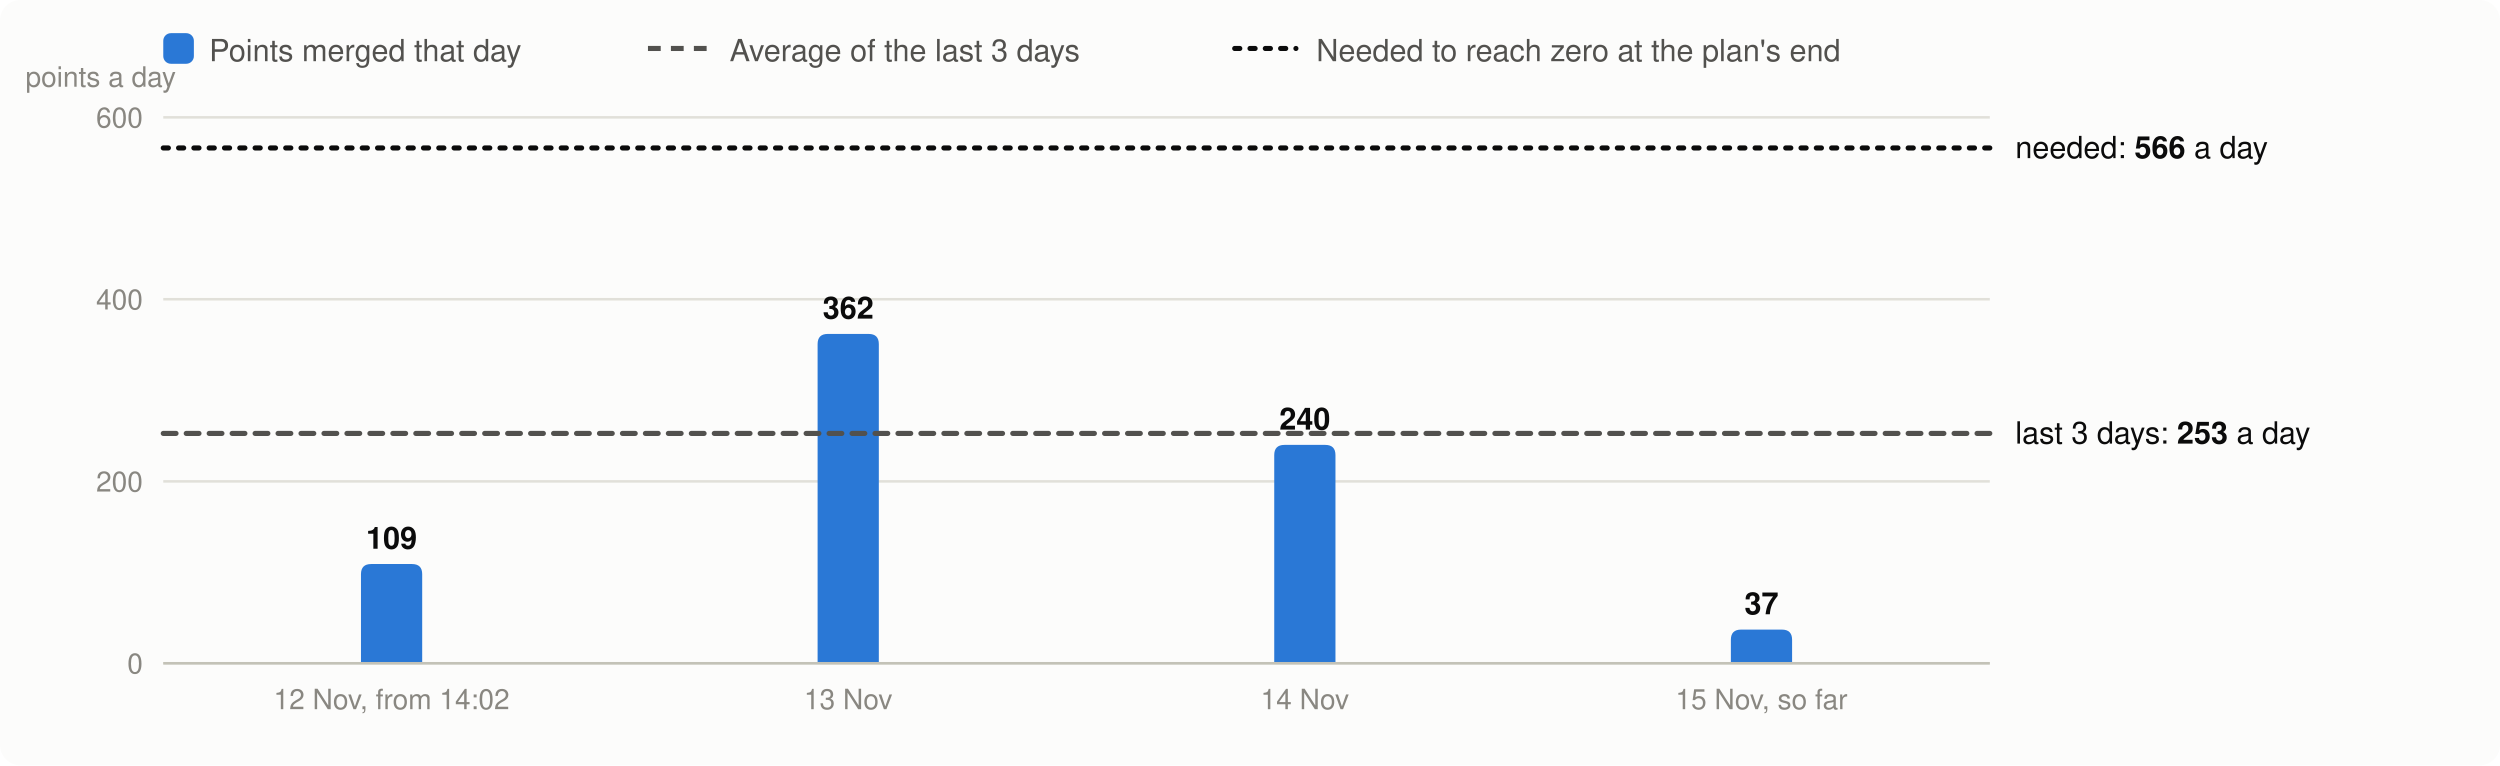
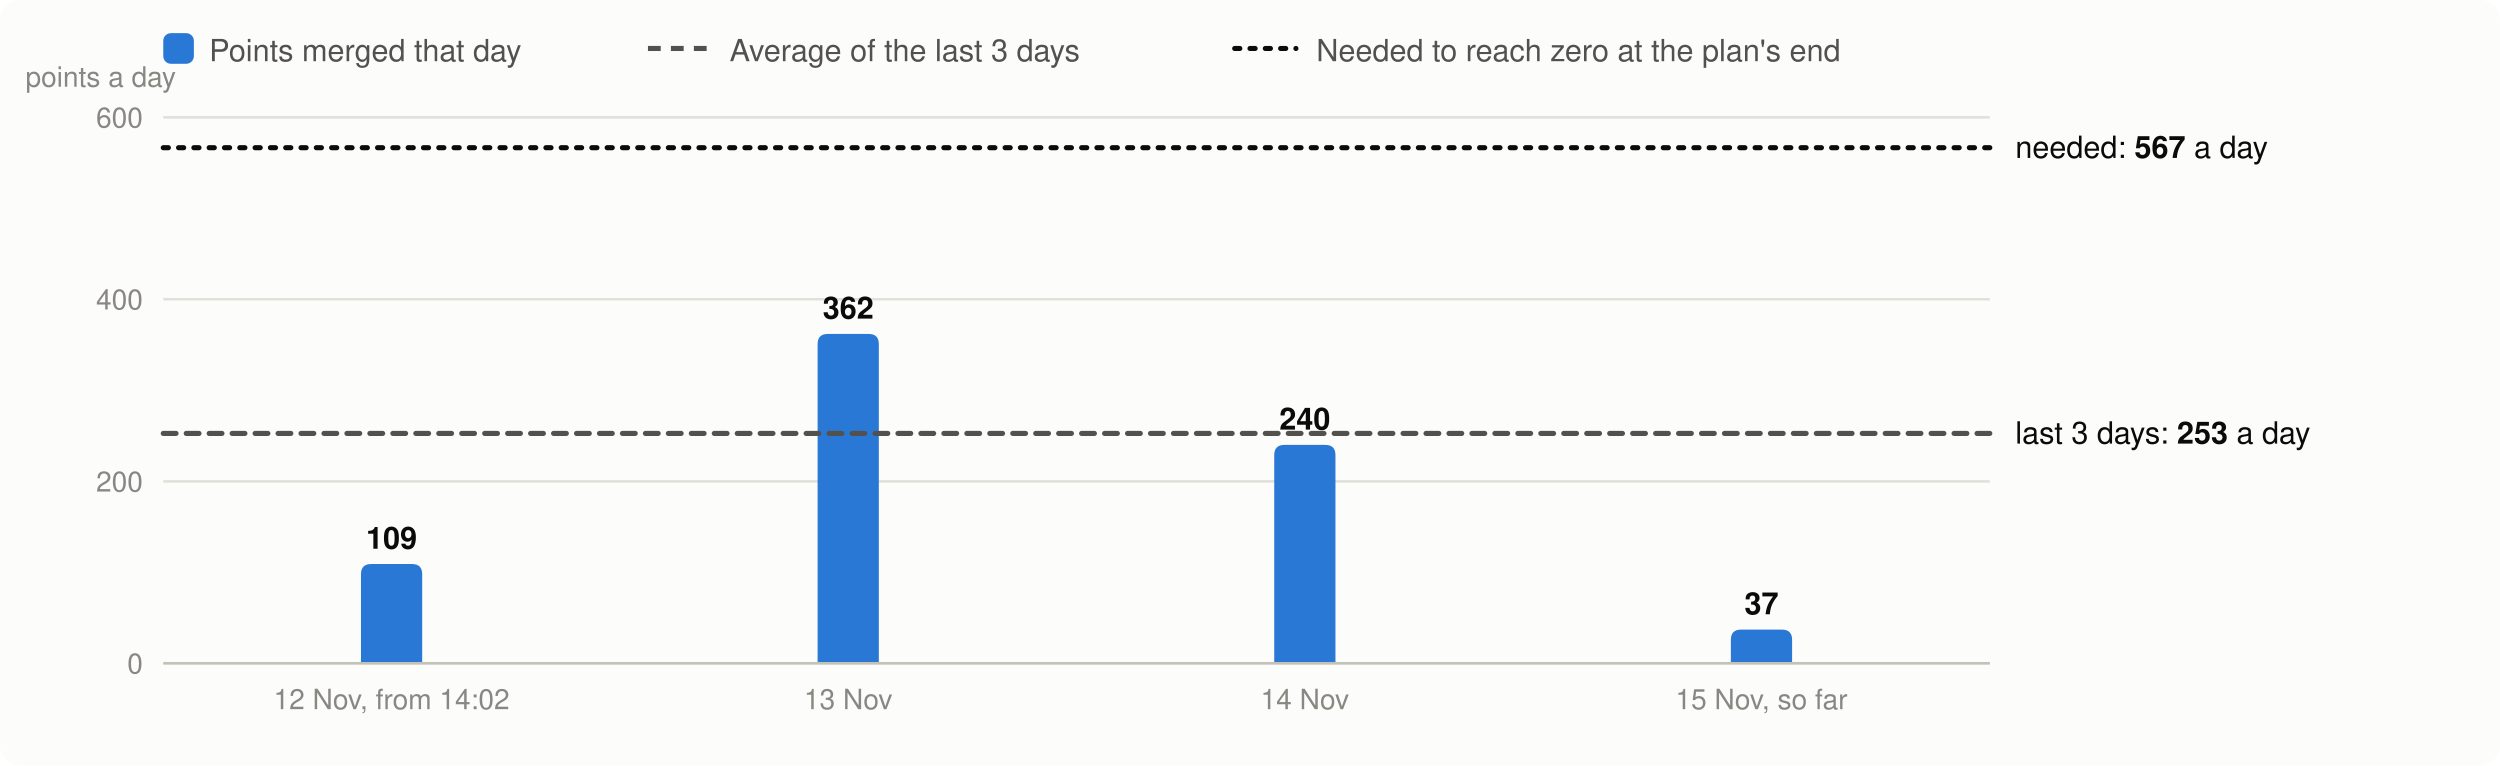
<svg xmlns="http://www.w3.org/2000/svg" viewBox="0 0 980 300" width="980" height="300" font-family="system-ui,-apple-system,Segoe UI,Helvetica,Arial,sans-serif" font-size="13" role="img" aria-label="Velocity: story points merged per day, the 3-day average and the velocity needed">
  <rect width="980" height="300" rx="8" fill="#fcfcfb" />
  <rect x="64" y="13" width="12" height="12" rx="3" fill="#2a78d6" />
  <text x="82" y="24" fill="#52514e" font-size="12">Points merged that day</text>
  <line x1="254" x2="278" y1="19" y2="19" stroke="#52514e" stroke-width="2" stroke-dasharray="5 4" />
  <text x="286" y="24" fill="#52514e" font-size="12">Average of the last 3 days</text>
  <line x1="484" x2="508" y1="19" y2="19" stroke="#0b0b0b" stroke-width="2" stroke-dasharray="2 4" stroke-linecap="round" />
  <text x="516" y="24" fill="#52514e" font-size="12">Needed to reach zero at the plan's end</text>
  <line x1="64" x2="780" y1="260.0" y2="260.0" stroke="#e1e0d9" />
  <text x="56" y="264.0" text-anchor="end" fill="#898781" font-size="11">0</text>
  <line x1="64" x2="780" y1="188.7" y2="188.7" stroke="#e1e0d9" />
  <text x="56" y="192.7" text-anchor="end" fill="#898781" font-size="11">200</text>
  <line x1="64" x2="780" y1="117.3" y2="117.3" stroke="#e1e0d9" />
  <text x="56" y="121.3" text-anchor="end" fill="#898781" font-size="11">400</text>
  <line x1="64" x2="780" y1="46.0" y2="46.0" stroke="#e1e0d9" />
  <text x="56" y="50.0" text-anchor="end" fill="#898781" font-size="11">600</text>
  <text x="10" y="34" fill="#898781" font-size="11">points a day</text>
  <path d="M141.5,260.0V225.1Q141.5,221.1 145.5,221.1H161.5Q165.5,221.1 165.5,225.1V260.0Z" fill="#2a78d6" />
  <text x="153.5" y="215.1" text-anchor="middle" fill="#0b0b0b" font-size="12" font-weight="600">109</text>
  <text x="153.5" y="278" text-anchor="middle" fill="#898781" font-size="11">12 Nov, from 14:02</text>
  <path d="M320.5,260.0V134.9Q320.5,130.9 324.5,130.9H340.5Q344.5,130.9 344.5,134.9V260.0Z" fill="#2a78d6" />
  <text x="332.5" y="124.9" text-anchor="middle" fill="#0b0b0b" font-size="12" font-weight="600">362</text>
  <text x="332.5" y="278" text-anchor="middle" fill="#898781" font-size="11">13 Nov</text>
  <path d="M499.5,260.0V178.4Q499.5,174.4 503.5,174.4H519.5Q523.5,174.4 523.5,178.4V260.0Z" fill="#2a78d6" />
  <text x="511.5" y="168.4" text-anchor="middle" fill="#0b0b0b" font-size="12" font-weight="600">240</text>
  <text x="511.5" y="278" text-anchor="middle" fill="#898781" font-size="11">14 Nov</text>
  <path d="M678.5,260.0V250.8Q678.5,246.8 682.5,246.8H698.5Q702.5,246.8 702.5,250.8V260.0Z" fill="#2a78d6" />
  <text x="690.5" y="240.8" text-anchor="middle" fill="#0b0b0b" font-size="12" font-weight="600">37</text>
  <text x="690.5" y="278" text-anchor="middle" fill="#898781" font-size="11">15 Nov, so far</text>
  <line x1="64" x2="780" y1="260.0" y2="260.0" stroke="#c3c2b7" />
  <line x1="64" x2="780" y1="169.9" y2="169.9" stroke="#52514e" stroke-width="2" stroke-dasharray="5 4" stroke-linecap="round" />
  <text x="790" y="173.9" fill="#0b0b0b" font-size="12">last 3 days: <tspan font-weight="600">253</tspan> a day</text>
-   <line x1="64" x2="780" y1="58.0" y2="58.0" stroke="#0b0b0b" stroke-width="2" stroke-dasharray="2 4" stroke-linecap="round" />
-   <text x="790" y="62.0" fill="#0b0b0b" font-size="12">needed: <tspan font-weight="600">566</tspan> a day</text>
+   <line x1="64" x2="780" y1="57.9" y2="57.9" stroke="#0b0b0b" stroke-width="2" stroke-dasharray="2 4" stroke-linecap="round" />
+   <text x="790" y="61.9" fill="#0b0b0b" font-size="12">needed: <tspan font-weight="600">567</tspan> a day</text>
</svg>
